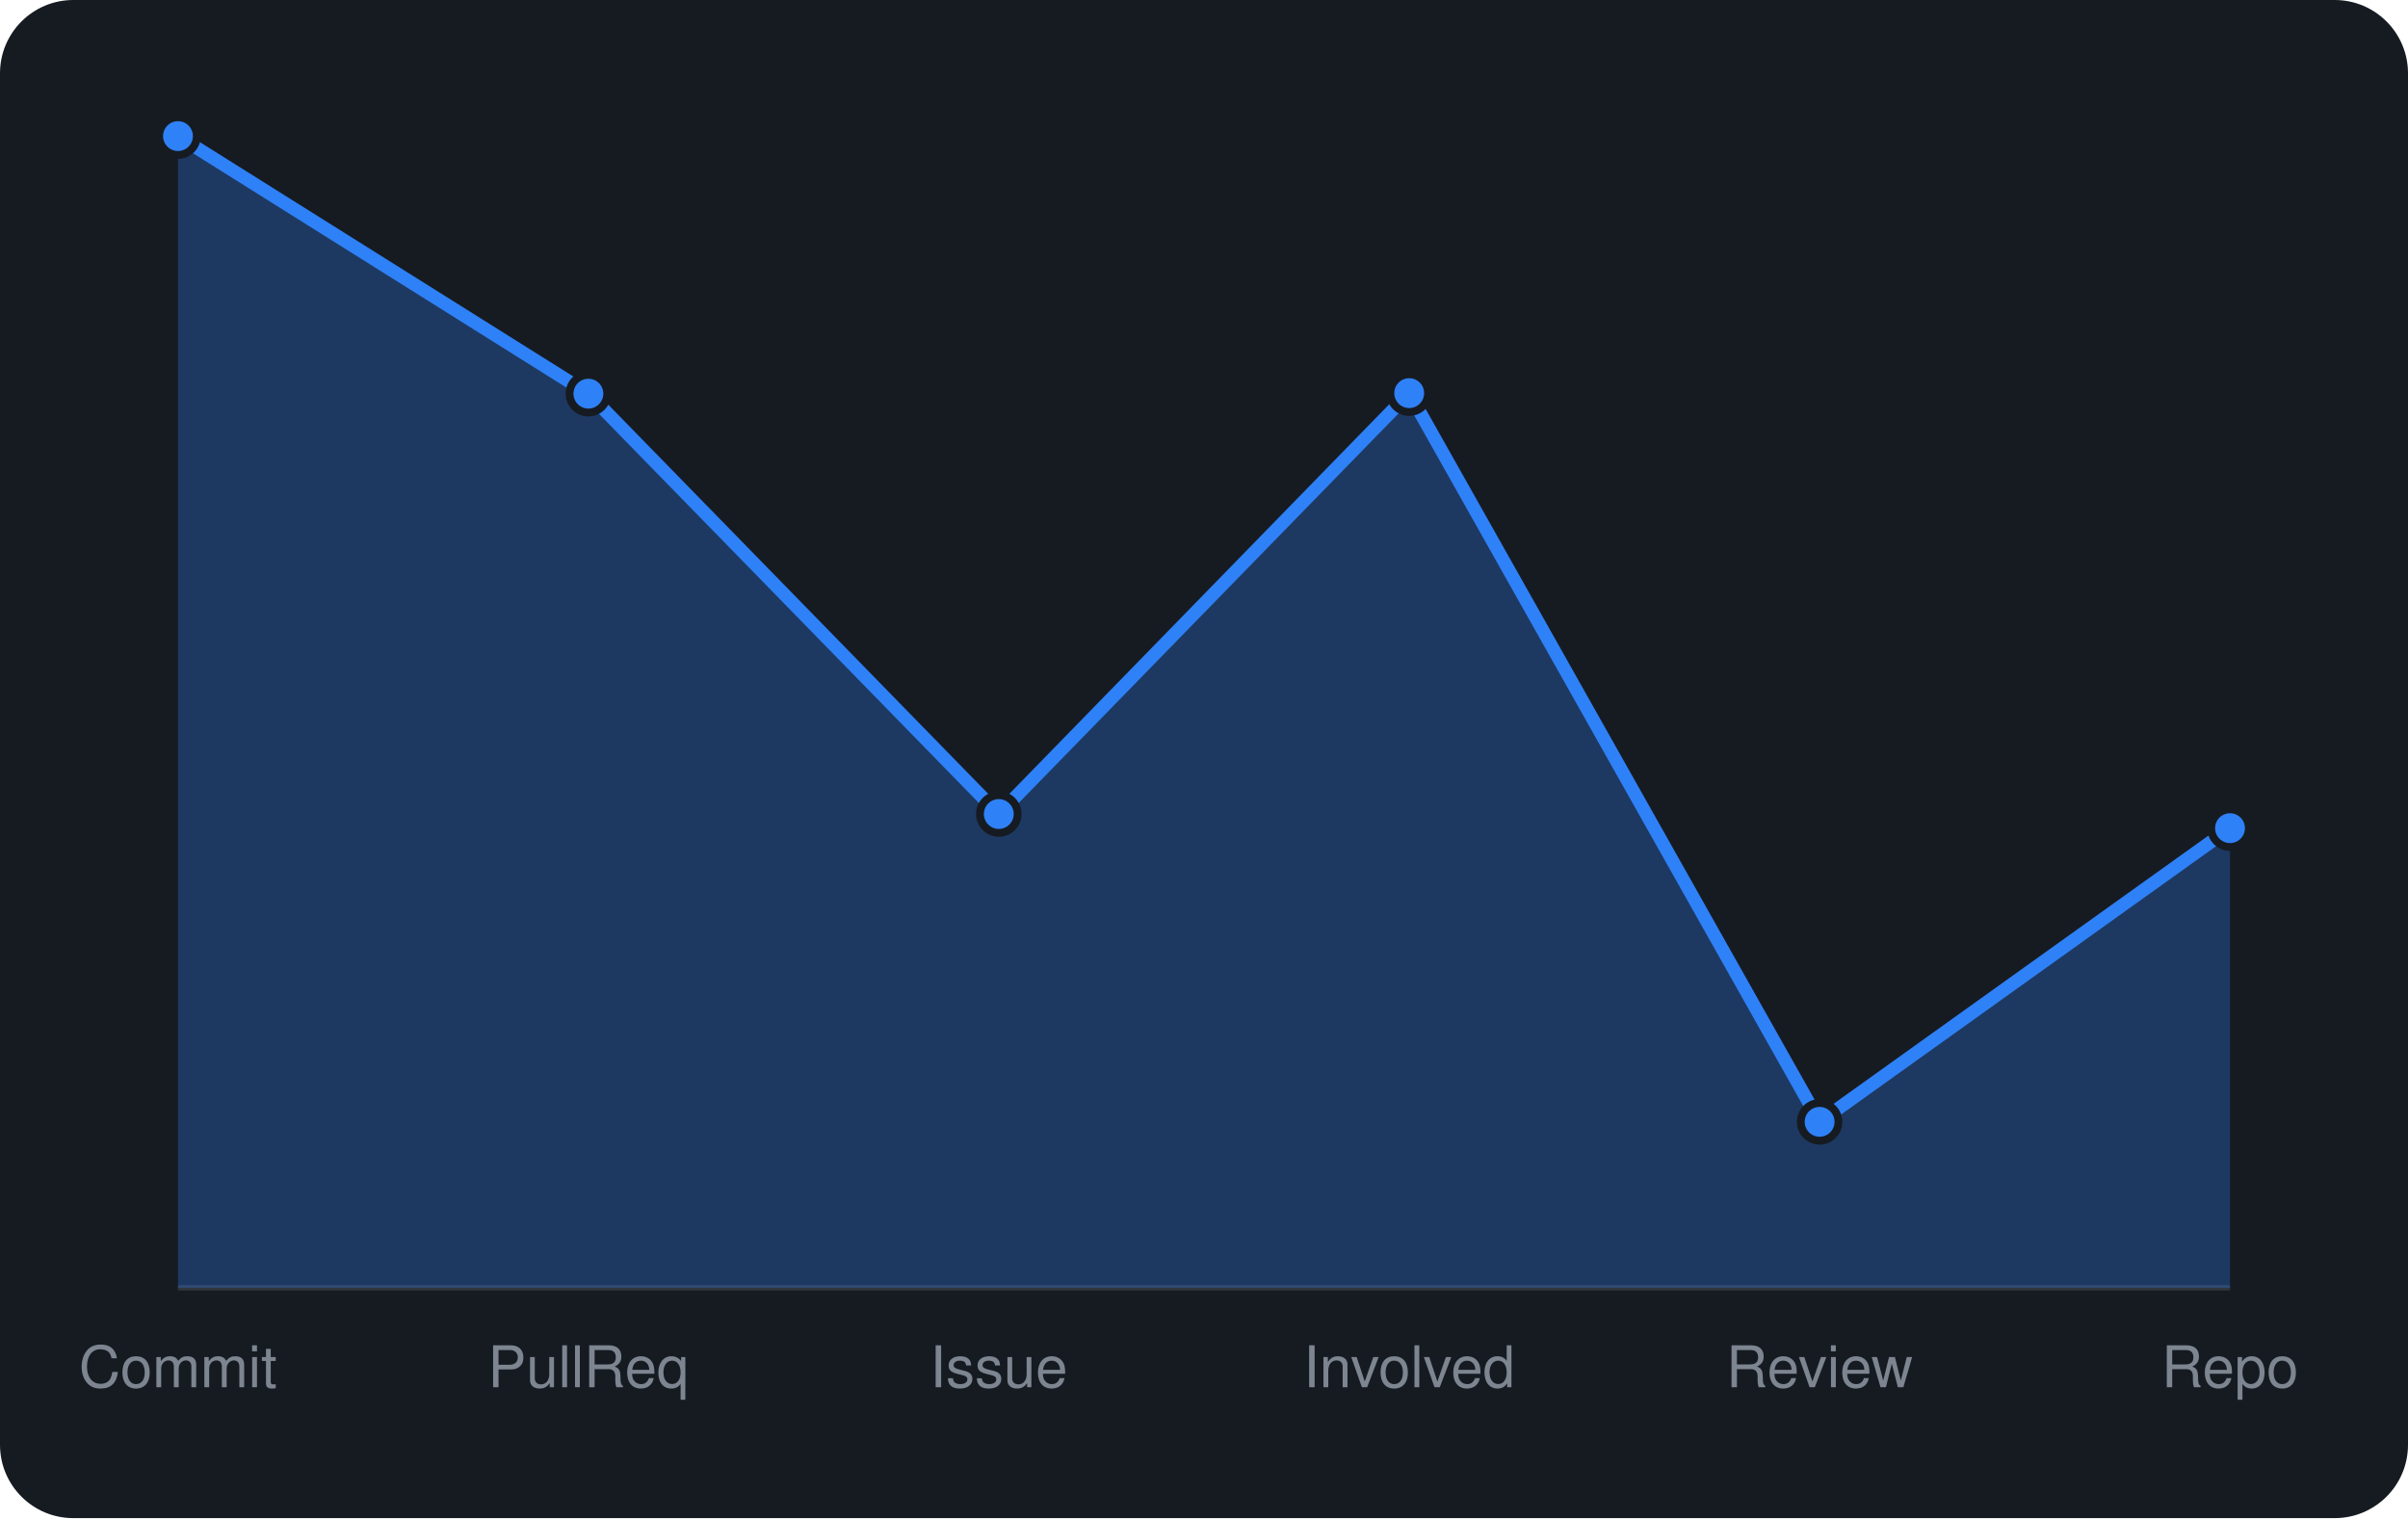
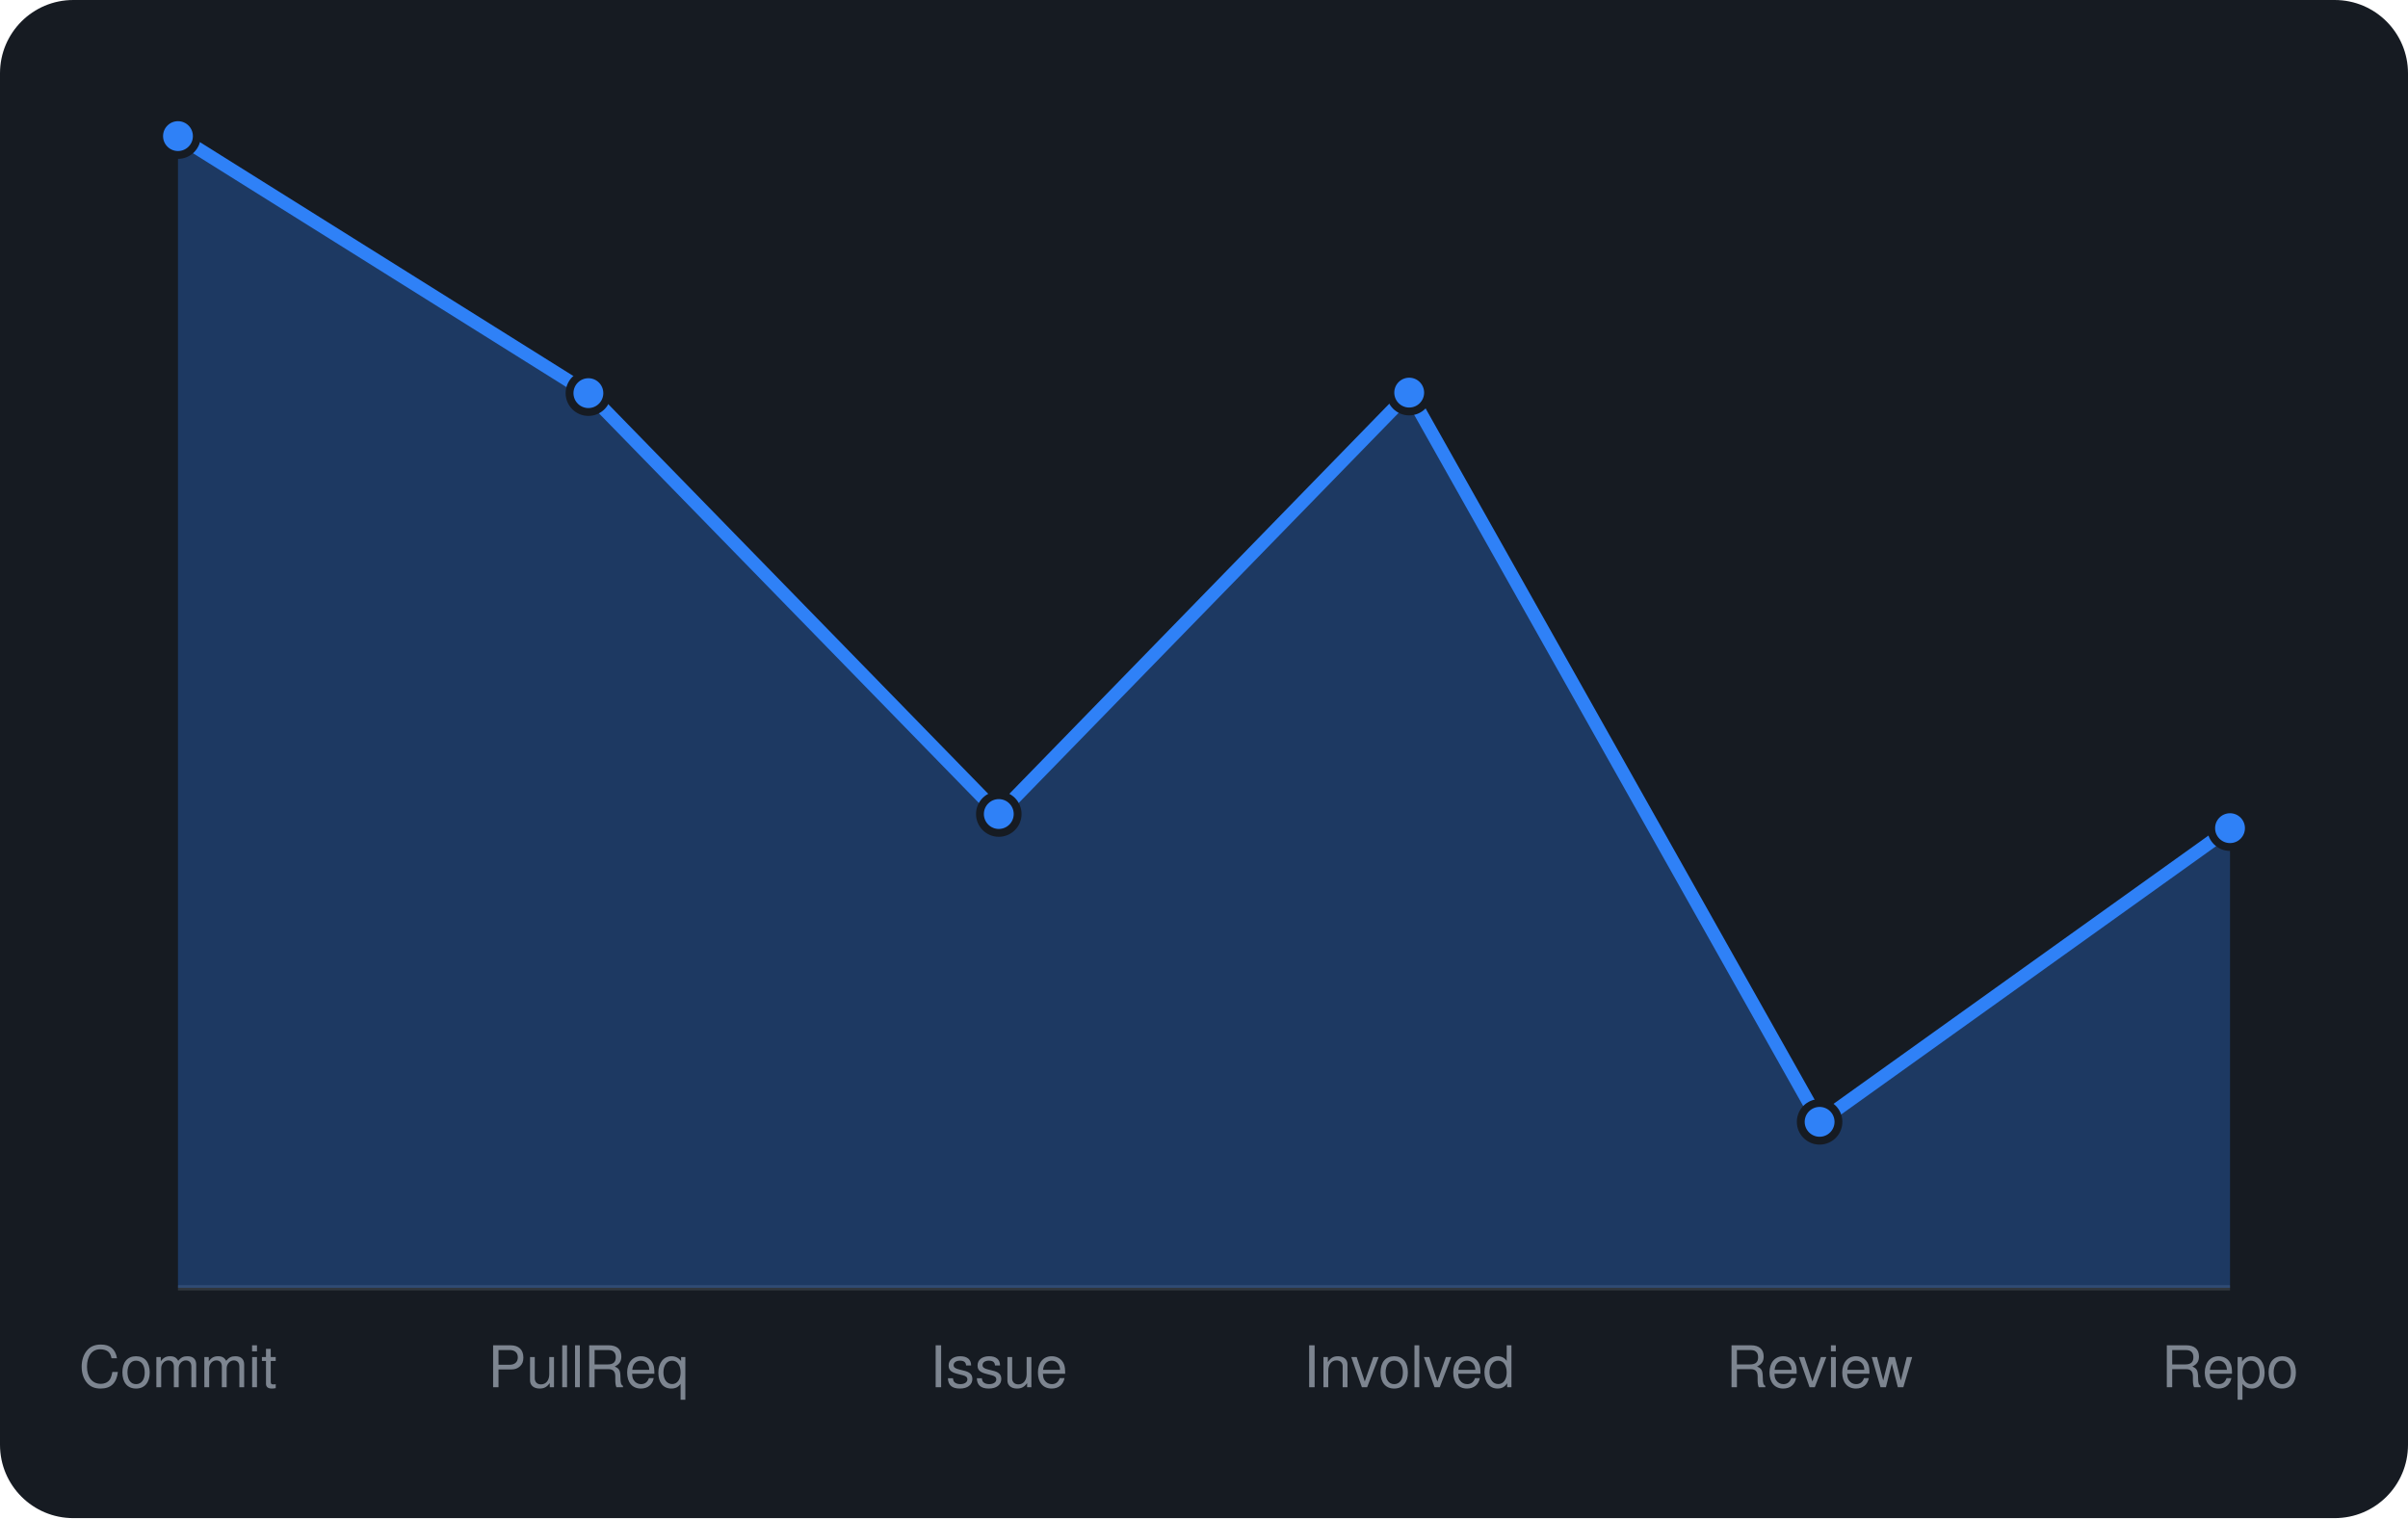
<svg xmlns="http://www.w3.org/2000/svg" viewBox="0 0 460 290" width="460" height="290" font-family="-apple-system,BlinkMacSystemFont,'Segoe UI',Helvetica,Arial,sans-serif">
  <rect width="460" height="290" rx="14" fill="#161b22" />
  <line x1="34" y1="246" x2="426" y2="246" stroke="#30363d" />
-   <path d="M34.0 246 L34.0 26.0L112.4 75.2L190.8 155.5L269.2 75.1L347.6 214.3L426.0 158.2 L426.0 246 Z" fill="rgba(47,129,247,0.3)" />
-   <path d="M34.0 26.0L112.4 75.2L190.8 155.5L269.2 75.1L347.6 214.3L426.0 158.2" fill="none" stroke="#2f81f7" stroke-width="2.5" stroke-linejoin="round" />
+   <path d="M34.0 246 L34.0 26.0L112.4 75.1L190.8 155.5L269.2 75.0L347.6 214.3L426.0 158.2 L426.0 246 Z" fill="rgba(47,129,247,0.3)" />
+   <path d="M34.0 26.0L112.4 75.1L190.8 155.5L269.2 75.0L347.6 214.3L426.0 158.2" fill="none" stroke="#2f81f7" stroke-width="2.5" stroke-linejoin="round" />
  <circle cx="34.0" cy="26.0" r="3.6" fill="#2f81f7" stroke="#161b22" stroke-width="1.5" />
-   <circle cx="112.4" cy="75.2" r="3.6" fill="#2f81f7" stroke="#161b22" stroke-width="1.5" />
+   <circle cx="112.4" cy="75.1" r="3.6" fill="#2f81f7" stroke="#161b22" stroke-width="1.5" />
  <circle cx="190.8" cy="155.5" r="3.6" fill="#2f81f7" stroke="#161b22" stroke-width="1.5" />
-   <circle cx="269.2" cy="75.1" r="3.6" fill="#2f81f7" stroke="#161b22" stroke-width="1.5" />
+   <circle cx="269.2" cy="75.0" r="3.6" fill="#2f81f7" stroke="#161b22" stroke-width="1.5" />
  <circle cx="347.6" cy="214.3" r="3.6" fill="#2f81f7" stroke="#161b22" stroke-width="1.5" />
  <circle cx="426.0" cy="158.2" r="3.6" fill="#2f81f7" stroke="#161b22" stroke-width="1.5" />
  <text x="34.0" y="265" text-anchor="middle" font-size="11" fill="#7d8590">Commit</text>
  <text x="112.4" y="265" text-anchor="middle" font-size="11" fill="#7d8590">PullReq</text>
  <text x="190.8" y="265" text-anchor="middle" font-size="11" fill="#7d8590">Issue</text>
  <text x="269.2" y="265" text-anchor="middle" font-size="11" fill="#7d8590">Involved</text>
  <text x="347.6" y="265" text-anchor="middle" font-size="11" fill="#7d8590">Review</text>
  <text x="426.0" y="265" text-anchor="middle" font-size="11" fill="#7d8590">Repo</text>
</svg>
